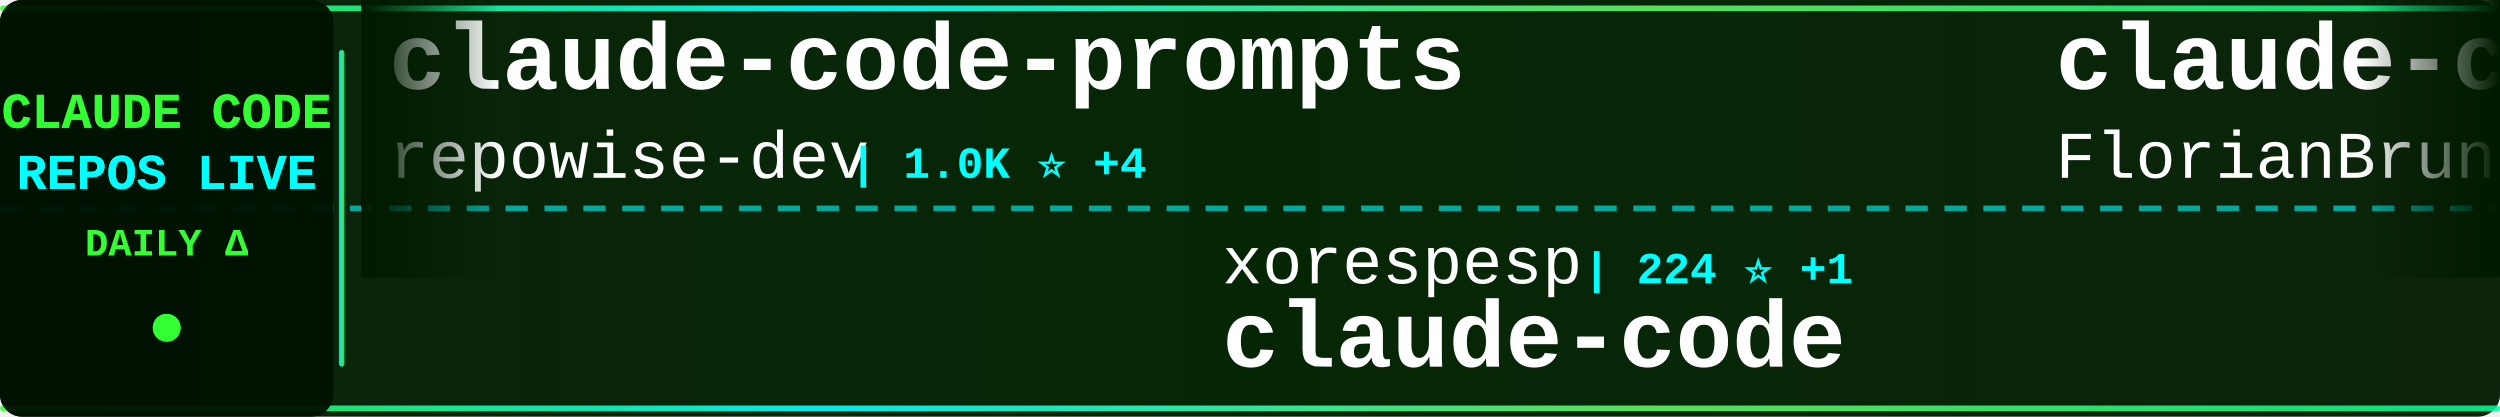
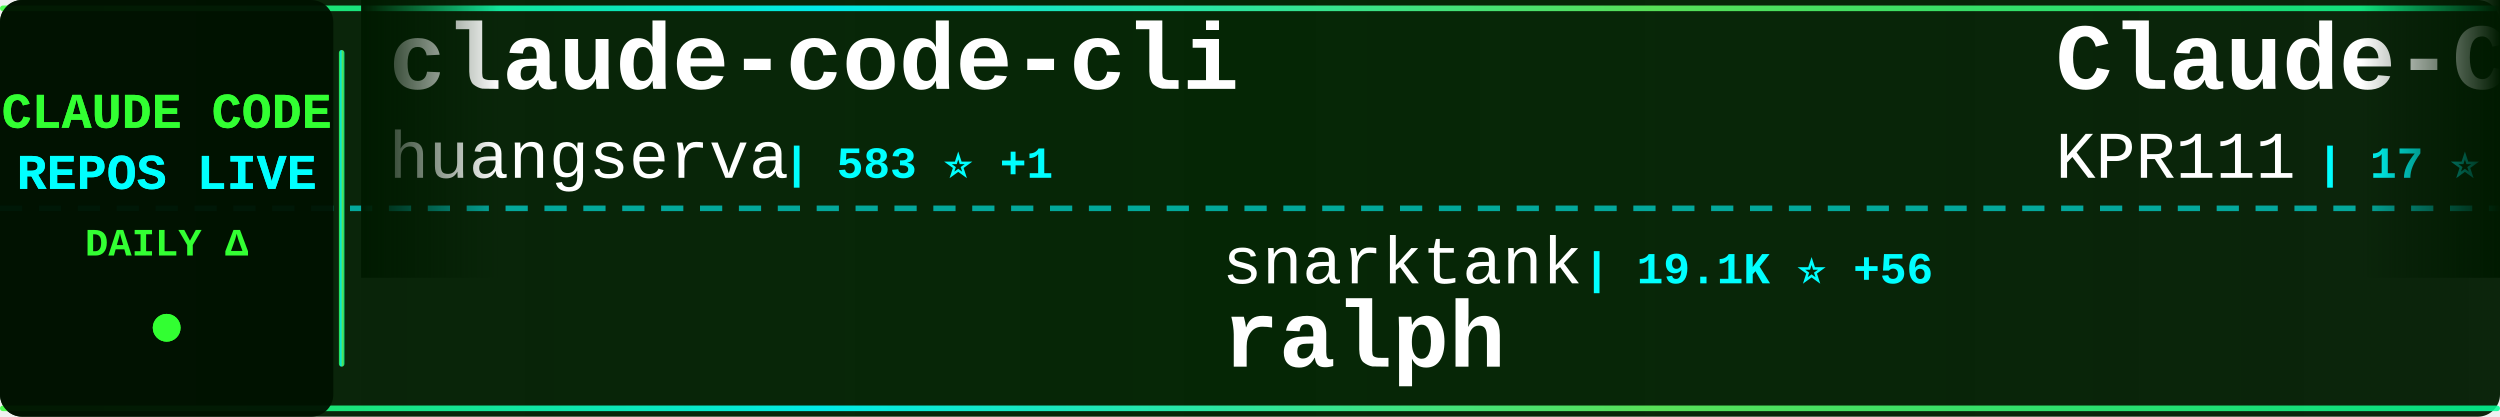
<svg xmlns="http://www.w3.org/2000/svg" width="900" height="150">
  <defs>
    <linearGradient id="tickerBg" x1="0%" y1="0%" x2="100%" y2="0%">
      <stop offset="0%" style="stop-color:#001a00;stop-opacity:0.95" />
      <stop offset="50%" style="stop-color:#002200;stop-opacity:0.98" />
      <stop offset="100%" style="stop-color:#001a00;stop-opacity:0.95" />
    </linearGradient>
    <linearGradient id="borderGrad" x1="0%" y1="0%" x2="100%" y2="0%">
      <stop offset="0%" style="stop-color:#33ff33;stop-opacity:0.85">
        <animate attributeName="stop-opacity" values="0.85;1;0.85" dur="2s" repeatCount="indefinite" />
      </stop>
      <stop offset="33%" style="stop-color:#00ffff;stop-opacity:0.9">
        <animate attributeName="stop-opacity" values="0.9;1;0.9" dur="2.2s" repeatCount="indefinite" />
      </stop>
      <stop offset="66%" style="stop-color:#66ff66;stop-opacity:0.85">
        <animate attributeName="stop-opacity" values="0.85;1;0.85" dur="1.8s" repeatCount="indefinite" />
      </stop>
      <stop offset="100%" style="stop-color:#00ff99;stop-opacity:0.85">
        <animate attributeName="stop-opacity" values="0.85;1;0.85" dur="2s" repeatCount="indefinite" />
      </stop>
    </linearGradient>
    <filter id="textGlow">
      <feGaussianBlur stdDeviation="0.1" result="coloredBlur" />
      <feMerge>
        <feMergeNode in="coloredBlur" />
        <feMergeNode in="SourceGraphic" />
      </feMerge>
    </filter>
    <filter id="metricGlow">
      <feGaussianBlur stdDeviation="0.2" result="coloredBlur" />
      <feMerge>
        <feMergeNode in="coloredBlur" />
        <feMergeNode in="SourceGraphic" />
      </feMerge>
    </filter>
    <linearGradient id="leftFade" x1="0%" y1="0%" x2="100%" y2="0%">
      <stop offset="0%" style="stop-color:#001a00;stop-opacity:1" />
      <stop offset="100%" style="stop-color:#001a00;stop-opacity:0" />
    </linearGradient>
    <linearGradient id="rightFade" x1="0%" y1="0%" x2="100%" y2="0%">
      <stop offset="0%" style="stop-color:#001a00;stop-opacity:0" />
      <stop offset="100%" style="stop-color:#001a00;stop-opacity:1" />
    </linearGradient>
  </defs>
  <rect width="900" height="150" fill="url(#tickerBg)" rx="8" />
  <rect x="0" y="2" width="900" height="2" fill="url(#borderGrad)" rx="1" />
  <rect x="0" y="146" width="900" height="2" fill="url(#borderGrad)" rx="1" />
  <line x1="0" y1="75" x2="900" y2="75" stroke="#00ffff" stroke-width="2" stroke-dasharray="8 6" opacity="0.6" />
  <rect x="0" y="0" width="120" height="150" fill="#001100" opacity="0.95" rx="8" />
  <text x="60" y="46" font-family="'Courier New', monospace" font-size="18" font-weight="bold" fill="#33ff33" text-anchor="middle" filter="url(#textGlow)">
    CLAUDE CODE
  </text>
  <text x="60" y="68" font-family="'Courier New', monospace" font-size="18" font-weight="bold" fill="#00ffff" text-anchor="middle" filter="url(#textGlow)">
    REPOS LIVE
  </text>
  <text x="60" y="92" font-family="'Courier New', monospace" font-size="14" font-weight="bold" fill="#33ff33" text-anchor="middle">
    DAILY Δ
  </text>
  <circle cx="60" cy="118" r="5" fill="#33ff33" filter="url(#metricGlow)">
    <animate attributeName="r" values="4;6;4" dur="1.5s" repeatCount="indefinite" />
    <animate attributeName="opacity" values="0.6;1;0.6" dur="1.5s" repeatCount="indefinite" />
  </circle>
  <rect x="122" y="18" width="2" height="114" fill="url(#borderGrad)" rx="1" />
  <clipPath id="tickerClip">
    <rect x="130" y="0" width="770" height="150" />
  </clipPath>
  <g clip-path="url(#tickerClip)">
    <g id="tickerItems">
      <animateTransform attributeName="transform" attributeType="XML" type="translate" from="0 0" to="-3000 0" dur="54s" repeatCount="indefinite" />
      <g transform="translate(0, 0)">
-         <text x="140" y="32" font-family="'Courier New', monospace" font-size="34" font-weight="bold" fill="#ffffff">claude-code-prompts</text>
-         <text x="140" y="64" font-family="'Courier New', monospace" font-size="24" font-weight="normal" fill="#ffffff" opacity="1.0">repowise-dev</text>
-         <text x="306" y="64" font-family="'Courier New', monospace" font-size="16" font-weight="bold" fill="#00ffff"> | 1.0K ⭐ +4</text>
+         <text x="140" y="32" font-family="'Courier New', monospace" font-size="34" font-weight="bold" fill="#ffffff">claude-code-cli</text>
+         <text x="140" y="64" font-family="'Courier New', monospace" font-size="24" font-weight="normal" fill="#ffffff" opacity="1.0">huangserva</text>
+         <text x="282" y="64" font-family="'Courier New', monospace" font-size="16" font-weight="bold" fill="#00ffff"> | 583 ⭐ +1</text>
      </g>
      <g transform="translate(300, 0)">
+         <text x="140" y="102" font-family="'Courier New', monospace" font-size="24" font-weight="normal" fill="#ffffff" opacity="1.0">snarktank</text>
+         <text x="270" y="102" font-family="'Courier New', monospace" font-size="16" font-weight="bold" fill="#00ffff"> | 19.1K ⭐ +56</text>
+         <text x="140" y="132" font-family="'Courier New', monospace" font-size="34" font-weight="bold" fill="#ffffff">ralph</text>
+       </g>
+       <g transform="translate(600, 0)">
+         <text x="140" y="32" font-family="'Courier New', monospace" font-size="34" font-weight="bold" fill="#ffffff">Claude-Code</text>
+         <text x="140" y="64" font-family="'Courier New', monospace" font-size="24" font-weight="normal" fill="#ffffff" opacity="1.0">KPR111</text>
+         <text x="234" y="64" font-family="'Courier New', monospace" font-size="16" font-weight="bold" fill="#00ffff"> | 17 ⭐</text>
+       </g>
+       <g transform="translate(900, 0)">
+         <text x="140" y="102" font-family="'Courier New', monospace" font-size="24" font-weight="normal" fill="#ffffff" opacity="1.0">sickn33</text>
+         <text x="246" y="102" font-family="'Courier New', monospace" font-size="16" font-weight="bold" fill="#00ffff"> | 37.6K ⭐ +102</text>
+         <text x="140" y="132" font-family="'Courier New', monospace" font-size="34" font-weight="bold" fill="#ffffff">antigravity-awesome-skil...</text>
+       </g>
+       <g transform="translate(1200, 0)">
+         <text x="140" y="32" font-family="'Courier New', monospace" font-size="34" font-weight="bold" fill="#ffffff">claude-code-local</text>
+         <text x="140" y="64" font-family="'Courier New', monospace" font-size="24" font-weight="normal" fill="#ffffff" opacity="1.0">nicedreamzapp</text>
+         <text x="318" y="64" font-family="'Courier New', monospace" font-size="16" font-weight="bold" fill="#00ffff"> | 2.6K ⭐ +8</text>
+       </g>
+       <g transform="translate(1500, 0)">
+         <text x="140" y="102" font-family="'Courier New', monospace" font-size="24" font-weight="normal" fill="#ffffff" opacity="1.0">Cranot</text>
+         <text x="234" y="102" font-family="'Courier New', monospace" font-size="16" font-weight="bold" fill="#00ffff"> | 2.7K ⭐ +8</text>
+         <text x="140" y="132" font-family="'Courier New', monospace" font-size="34" font-weight="bold" fill="#ffffff">claude-code-guide</text>
+       </g>
+       <g transform="translate(1800, 0)">
+         <text x="140" y="32" font-family="'Courier New', monospace" font-size="34" font-weight="bold" fill="#ffffff">Claude-Code-Usage-Monito...</text>
+         <text x="140" y="64" font-family="'Courier New', monospace" font-size="24" font-weight="normal" fill="#ffffff" opacity="1.0">Maciek-roboblog</text>
+         <text x="342" y="64" font-family="'Courier New', monospace" font-size="16" font-weight="bold" fill="#00ffff"> | 8.0K ⭐ +7</text>
+       </g>
+       <g transform="translate(2100, 0)">
        <text x="140" y="102" font-family="'Courier New', monospace" font-size="24" font-weight="normal" fill="#ffffff" opacity="1.0">xorespesp</text>
        <text x="270" y="102" font-family="'Courier New', monospace" font-size="16" font-weight="bold" fill="#00ffff"> | 224 ⭐ +1</text>
        <text x="140" y="132" font-family="'Courier New', monospace" font-size="34" font-weight="bold" fill="#ffffff">claude-code</text>
      </g>
-       <g transform="translate(600, 0)">
-         <text x="140" y="32" font-family="'Courier New', monospace" font-size="34" font-weight="bold" fill="#ffffff">claude-code-ultimate-gui...</text>
-         <text x="140" y="64" font-family="'Courier New', monospace" font-size="24" font-weight="normal" fill="#ffffff" opacity="1.0">FlorianBruniaux</text>
-         <text x="342" y="64" font-family="'Courier New', monospace" font-size="16" font-weight="bold" fill="#00ffff"> | 4.3K ⭐ +12</text>
-       </g>
-       <g transform="translate(900, 0)">
-         <text x="140" y="102" font-family="'Courier New', monospace" font-size="24" font-weight="normal" fill="#ffffff" opacity="1.0">lorryjovens-hub</text>
-         <text x="342" y="102" font-family="'Courier New', monospace" font-size="16" font-weight="bold" fill="#00ffff"> | 1.6K ⭐ +4</text>
-         <text x="140" y="132" font-family="'Courier New', monospace" font-size="34" font-weight="bold" fill="#ffffff">claude-code-rust</text>
-       </g>
-       <g transform="translate(1200, 0)">
-         <text x="140" y="32" font-family="'Courier New', monospace" font-size="34" font-weight="bold" fill="#ffffff">nanoclaw</text>
-         <text x="140" y="64" font-family="'Courier New', monospace" font-size="24" font-weight="normal" fill="#ffffff" opacity="1.0">nanocoai</text>
-         <text x="258" y="64" font-family="'Courier New', monospace" font-size="16" font-weight="bold" fill="#00ffff"> | 28.9K ⭐ +26</text>
-       </g>
-       <g transform="translate(1500, 0)">
-         <text x="140" y="102" font-family="'Courier New', monospace" font-size="24" font-weight="normal" fill="#ffffff" opacity="1.0">rohitg00</text>
-         <text x="258" y="102" font-family="'Courier New', monospace" font-size="16" font-weight="bold" fill="#00ffff"> | 1.7K ⭐ +19</text>
-         <text x="140" y="132" font-family="'Courier New', monospace" font-size="34" font-weight="bold" fill="#ffffff">awesome-claude-code-tool...</text>
-       </g>
-       <g transform="translate(1800, 0)">
-         <text x="140" y="32" font-family="'Courier New', monospace" font-size="34" font-weight="bold" fill="#ffffff">claude-code-settings</text>
-         <text x="140" y="64" font-family="'Courier New', monospace" font-size="24" font-weight="normal" fill="#ffffff" opacity="1.0">feiskyer</text>
-         <text x="258" y="64" font-family="'Courier New', monospace" font-size="16" font-weight="bold" fill="#00ffff"> | 1.5K ⭐</text>
-       </g>
-       <g transform="translate(2100, 0)">
-         <text x="140" y="102" font-family="'Courier New', monospace" font-size="24" font-weight="normal" fill="#ffffff" opacity="1.0">oboard</text>
-         <text x="234" y="102" font-family="'Courier New', monospace" font-size="16" font-weight="bold" fill="#00ffff"> | 3.1K ⭐ +3</text>
-         <text x="140" y="132" font-family="'Courier New', monospace" font-size="34" font-weight="bold" fill="#ffffff">claude-code-rev</text>
-       </g>
      <g transform="translate(2400, 0)">
-         <text x="140" y="32" font-family="'Courier New', monospace" font-size="34" font-weight="bold" fill="#ffffff">claude-code-from-scratch</text>
-         <text x="140" y="64" font-family="'Courier New', monospace" font-size="24" font-weight="normal" fill="#ffffff" opacity="1.0">Windy3f3f3f3f</text>
-         <text x="318" y="64" font-family="'Courier New', monospace" font-size="16" font-weight="bold" fill="#00ffff"> | 1.2K ⭐ +9</text>
+         <text x="140" y="32" font-family="'Courier New', monospace" font-size="34" font-weight="bold" fill="#ffffff">claude-code</text>
+         <text x="140" y="64" font-family="'Courier New', monospace" font-size="24" font-weight="normal" fill="#ffffff" opacity="1.0">yasasbanukaofficial</text>
+         <text x="390" y="64" font-family="'Courier New', monospace" font-size="16" font-weight="bold" fill="#00ffff"> | 3.2K ⭐ +14</text>
      </g>
      <g transform="translate(2700, 0)">
-         <text x="140" y="102" font-family="'Courier New', monospace" font-size="24" font-weight="normal" fill="#ffffff" opacity="1.0">wanshuiyin</text>
-         <text x="282" y="102" font-family="'Courier New', monospace" font-size="16" font-weight="bold" fill="#00ffff"> | 9.4K ⭐ +108</text>
-         <text x="140" y="132" font-family="'Courier New', monospace" font-size="34" font-weight="bold" fill="#ffffff">Auto-claude-code-researc...</text>
+         <text x="140" y="102" font-family="'Courier New', monospace" font-size="24" font-weight="normal" fill="#ffffff" opacity="1.0">anthropics</text>
+         <text x="282" y="102" font-family="'Courier New', monospace" font-size="16" font-weight="bold" fill="#00ffff"> | 134.9K ⭐ +765</text>
+         <text x="140" y="132" font-family="'Courier New', monospace" font-size="34" font-weight="bold" fill="#ffffff">skills</text>
      </g>
      <g transform="translate(3000, 0)">
-         <text x="140" y="32" font-family="'Courier New', monospace" font-size="34" font-weight="bold" fill="#ffffff">claude-code-prompts</text>
-         <text x="140" y="64" font-family="'Courier New', monospace" font-size="24" font-weight="normal" fill="#ffffff" opacity="1.0">repowise-dev</text>
-         <text x="306" y="64" font-family="'Courier New', monospace" font-size="16" font-weight="bold" fill="#00ffff"> | 1.0K ⭐ +4</text>
+         <text x="140" y="32" font-family="'Courier New', monospace" font-size="34" font-weight="bold" fill="#ffffff">claude-code-cli</text>
+         <text x="140" y="64" font-family="'Courier New', monospace" font-size="24" font-weight="normal" fill="#ffffff" opacity="1.0">huangserva</text>
+         <text x="282" y="64" font-family="'Courier New', monospace" font-size="16" font-weight="bold" fill="#00ffff"> | 583 ⭐ +1</text>
      </g>
      <g transform="translate(3300, 0)">
-         <text x="140" y="102" font-family="'Courier New', monospace" font-size="24" font-weight="normal" fill="#ffffff" opacity="1.0">xorespesp</text>
-         <text x="270" y="102" font-family="'Courier New', monospace" font-size="16" font-weight="bold" fill="#00ffff"> | 224 ⭐ +1</text>
-         <text x="140" y="132" font-family="'Courier New', monospace" font-size="34" font-weight="bold" fill="#ffffff">claude-code</text>
+         <text x="140" y="102" font-family="'Courier New', monospace" font-size="24" font-weight="normal" fill="#ffffff" opacity="1.0">snarktank</text>
+         <text x="270" y="102" font-family="'Courier New', monospace" font-size="16" font-weight="bold" fill="#00ffff"> | 19.1K ⭐ +56</text>
+         <text x="140" y="132" font-family="'Courier New', monospace" font-size="34" font-weight="bold" fill="#ffffff">ralph</text>
      </g>
      <g transform="translate(3600, 0)">
-         <text x="140" y="32" font-family="'Courier New', monospace" font-size="34" font-weight="bold" fill="#ffffff">claude-code-ultimate-gui...</text>
-         <text x="140" y="64" font-family="'Courier New', monospace" font-size="24" font-weight="normal" fill="#ffffff" opacity="1.0">FlorianBruniaux</text>
-         <text x="342" y="64" font-family="'Courier New', monospace" font-size="16" font-weight="bold" fill="#00ffff"> | 4.3K ⭐ +12</text>
+         <text x="140" y="32" font-family="'Courier New', monospace" font-size="34" font-weight="bold" fill="#ffffff">Claude-Code</text>
+         <text x="140" y="64" font-family="'Courier New', monospace" font-size="24" font-weight="normal" fill="#ffffff" opacity="1.0">KPR111</text>
+         <text x="234" y="64" font-family="'Courier New', monospace" font-size="16" font-weight="bold" fill="#00ffff"> | 17 ⭐</text>
      </g>
      <g transform="translate(3900, 0)">
-         <text x="140" y="102" font-family="'Courier New', monospace" font-size="24" font-weight="normal" fill="#ffffff" opacity="1.0">lorryjovens-hub</text>
-         <text x="342" y="102" font-family="'Courier New', monospace" font-size="16" font-weight="bold" fill="#00ffff"> | 1.6K ⭐ +4</text>
-         <text x="140" y="132" font-family="'Courier New', monospace" font-size="34" font-weight="bold" fill="#ffffff">claude-code-rust</text>
+         <text x="140" y="102" font-family="'Courier New', monospace" font-size="24" font-weight="normal" fill="#ffffff" opacity="1.0">sickn33</text>
+         <text x="246" y="102" font-family="'Courier New', monospace" font-size="16" font-weight="bold" fill="#00ffff"> | 37.6K ⭐ +102</text>
+         <text x="140" y="132" font-family="'Courier New', monospace" font-size="34" font-weight="bold" fill="#ffffff">antigravity-awesome-skil...</text>
      </g>
    </g>
  </g>
  <rect x="130" y="0" width="50" height="100" fill="url(#leftFade)" />
  <rect x="850" y="0" width="50" height="100" fill="url(#rightFade)" />
</svg>
